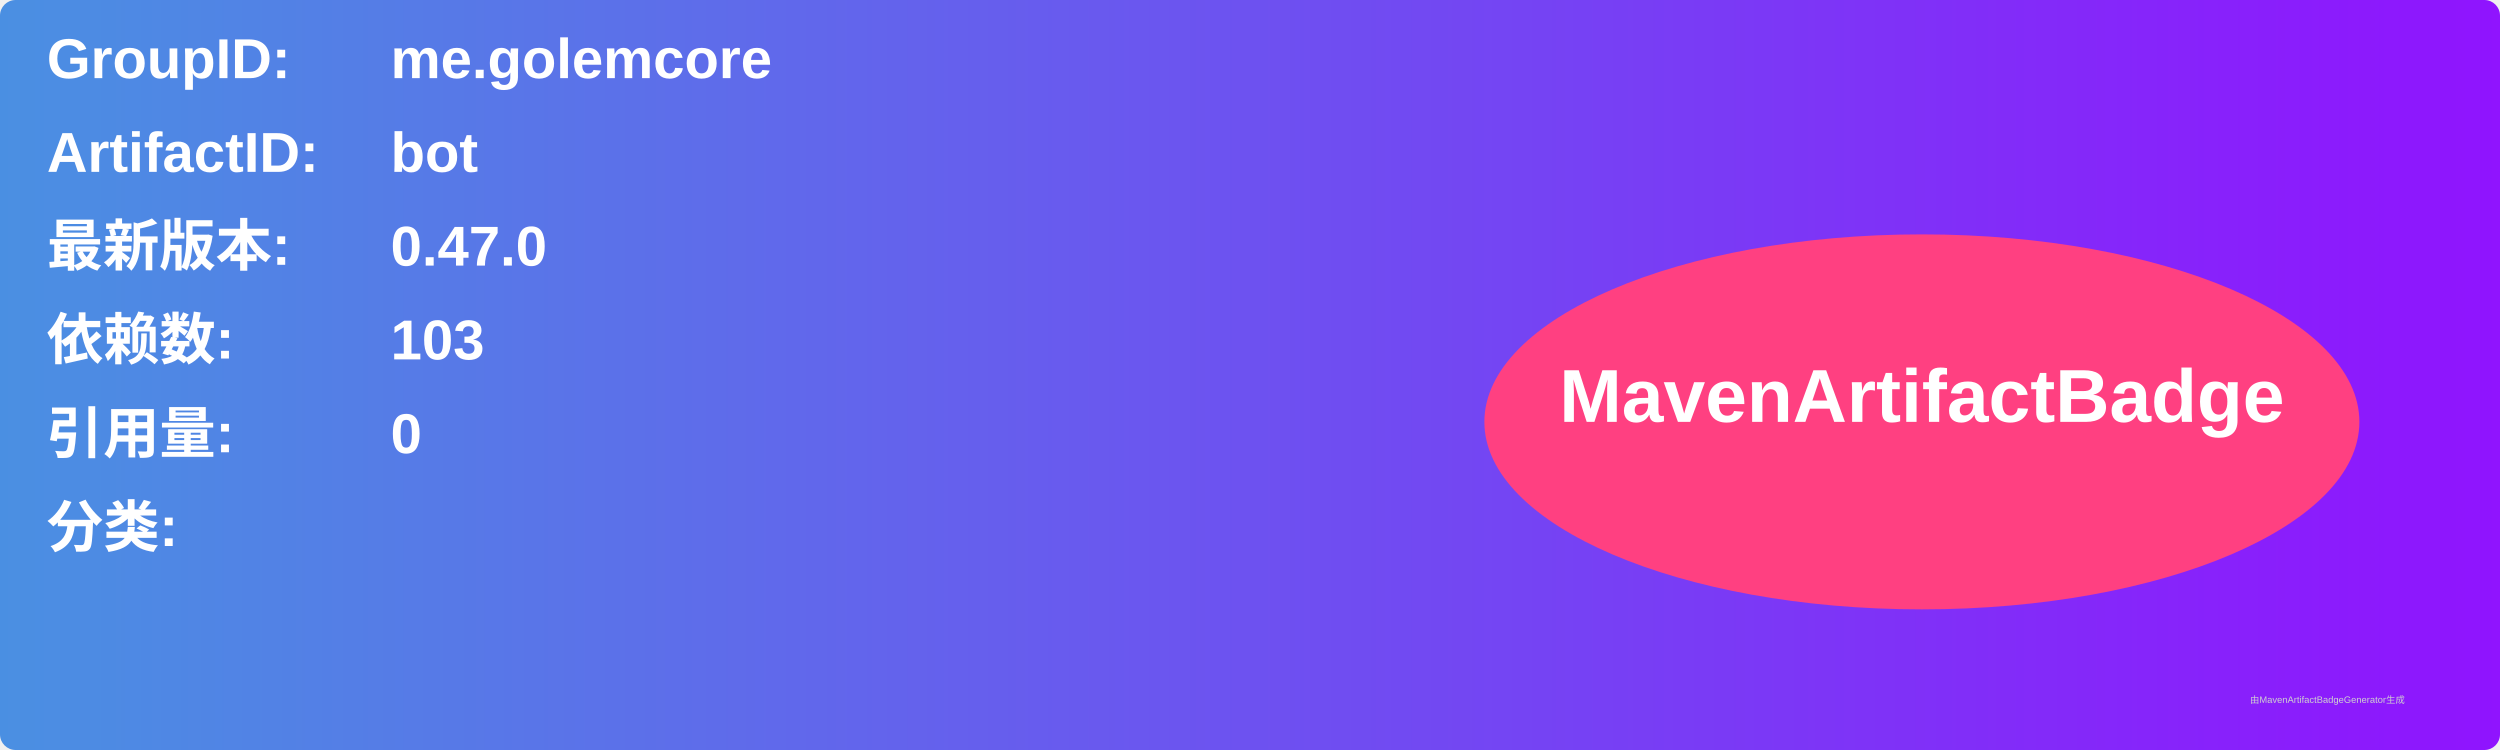
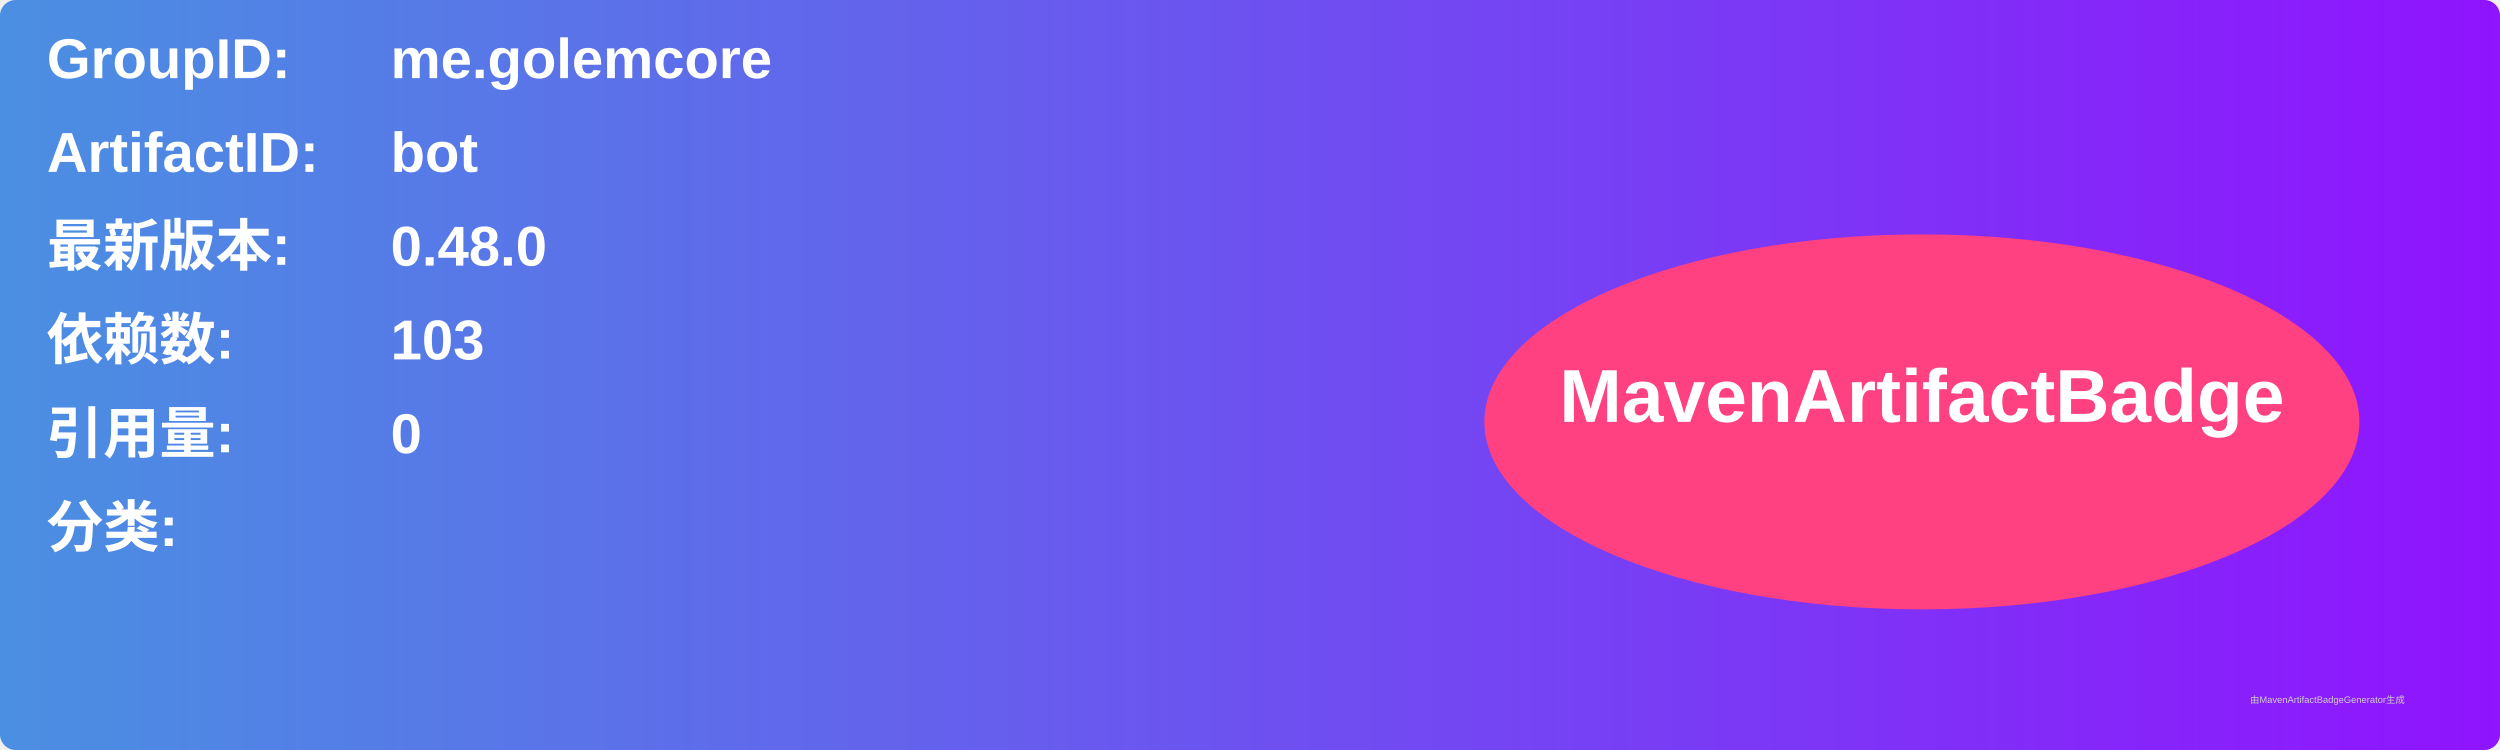
<svg xmlns="http://www.w3.org/2000/svg" width="800" height="240" viewBox="0 0 800 240">
  <linearGradient id="grad" x1="0%" y1="0%" x2="100%" y2="0%">
    <stop offset="0%" stop-color="#4a90e2" />
    <stop offset="100%" stop-color="#9013fe" />
  </linearGradient>
  <rect width="100%" height="100%" rx="5" ry="5" fill="url(#grad)" />
  <g transform="translate(15, 15)">
    <text x="0" y="10" font-family="Arial" font-size="18" fill="white" font-weight="bold" width="260">GroupID:</text>
    <text x="110" y="10" font-family="Arial" font-size="18" fill="white" font-weight="bold" width="460">me.golemcore</text>
    <text x="0" y="40" font-family="Arial" font-size="18" fill="white" font-weight="bold" width="260">ArtifactID:</text>
    <text x="110" y="40" font-family="Arial" font-size="18" fill="white" font-weight="bold" width="460">bot</text>
    <text x="0" y="70" font-family="Arial" font-size="18" fill="white" font-weight="bold">最新版本:</text>
    <text x="110" y="70" font-family="Arial" font-size="18" fill="white" font-weight="bold">
-       <tspan font-weight="bold">0.47.0</tspan>
+       <tspan font-weight="bold">0.48.0</tspan>
    </text>
    <text x="0" y="100" font-family="Arial" font-size="18" fill="white" font-weight="bold">依赖数: </text>
    <text x="110" y="100" font-family="Arial" font-size="18" fill="white">
      <tspan font-weight="bold">103</tspan>
    </text>
    <text x="0" y="130" font-family="Arial" font-size="18" fill="white" font-weight="bold">引用量: </text>
    <text x="110" y="130" font-family="Arial" font-size="18" fill="white">
      <tspan font-weight="bold">0</tspan>
    </text>
    <text x="0" y="160" font-family="Arial" font-size="18" fill="white" font-weight="bold">分类:</text>
    <text x="10" y="190" font-family="Arial" font-size="10" fill="white">
      <tspan font-weight="bold" />
    </text>
    <ellipse cx="600" cy="120" rx="140" ry="60" fill="#ff4081" />
    <text x="600" y="120" text-anchor="middle" font-family="Arial" font-size="24" fill="white" font-weight="bold">MavenArtifactBadge</text>
  </g>
  <text x="720" y="225" font-family="Arial" font-size="3" fill="#d0d0d0">由MavenArtifactBadgeGenerator生成</text>
</svg>
